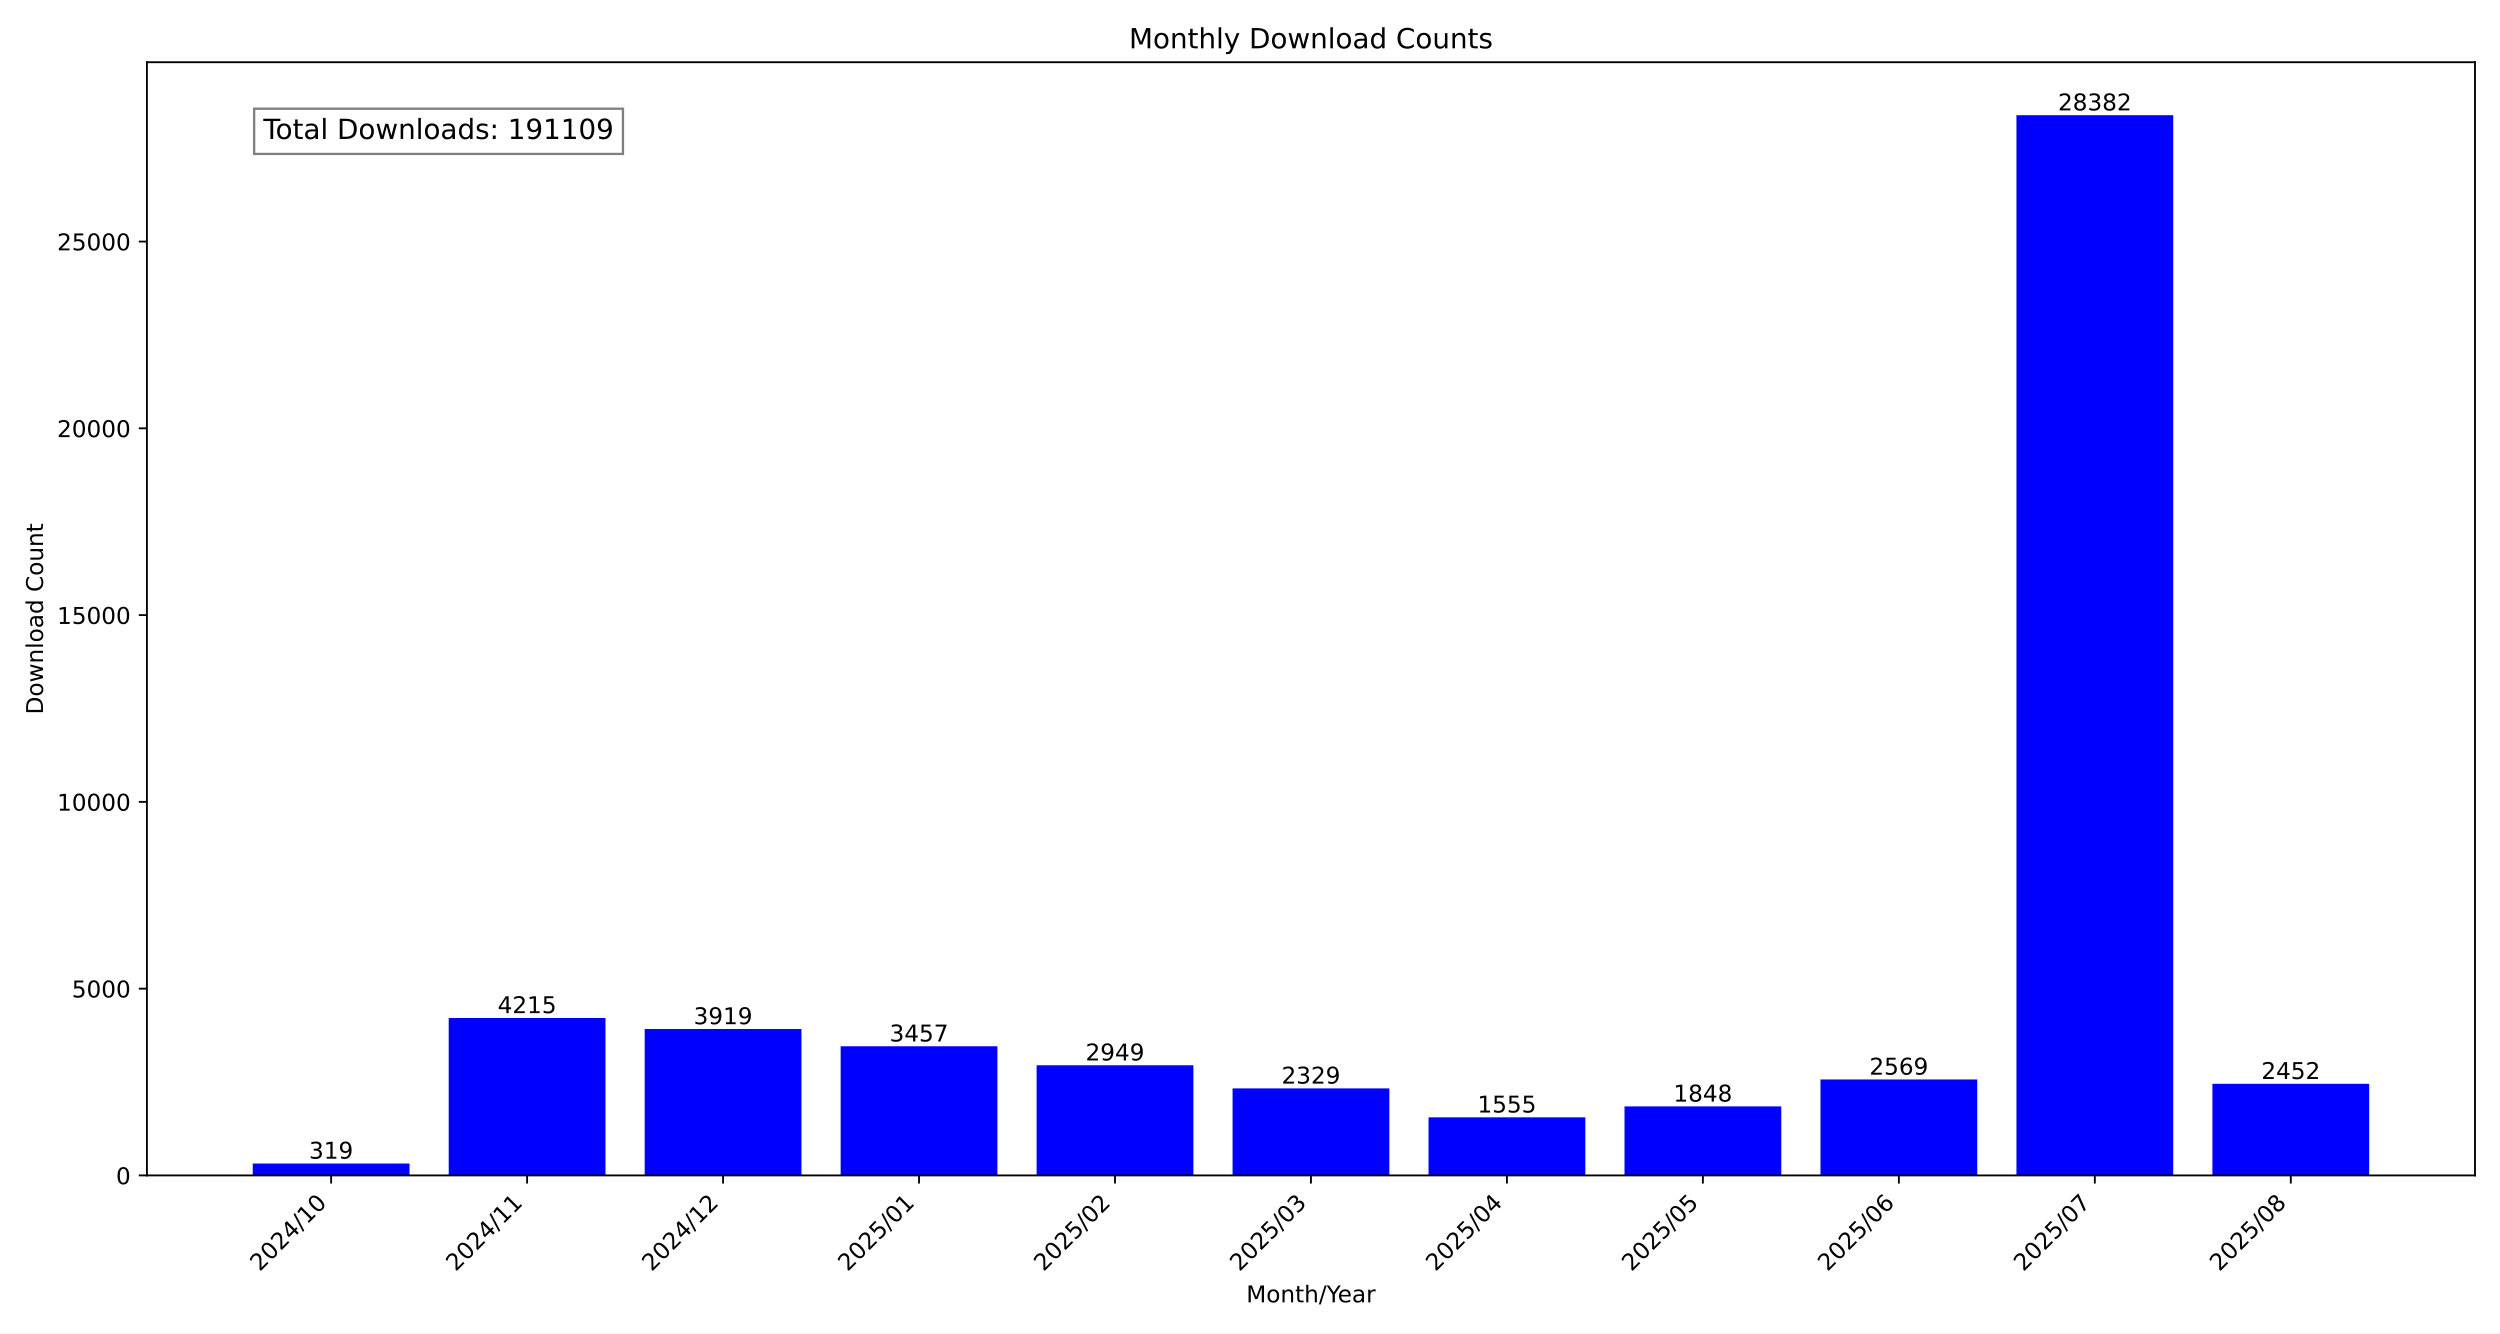
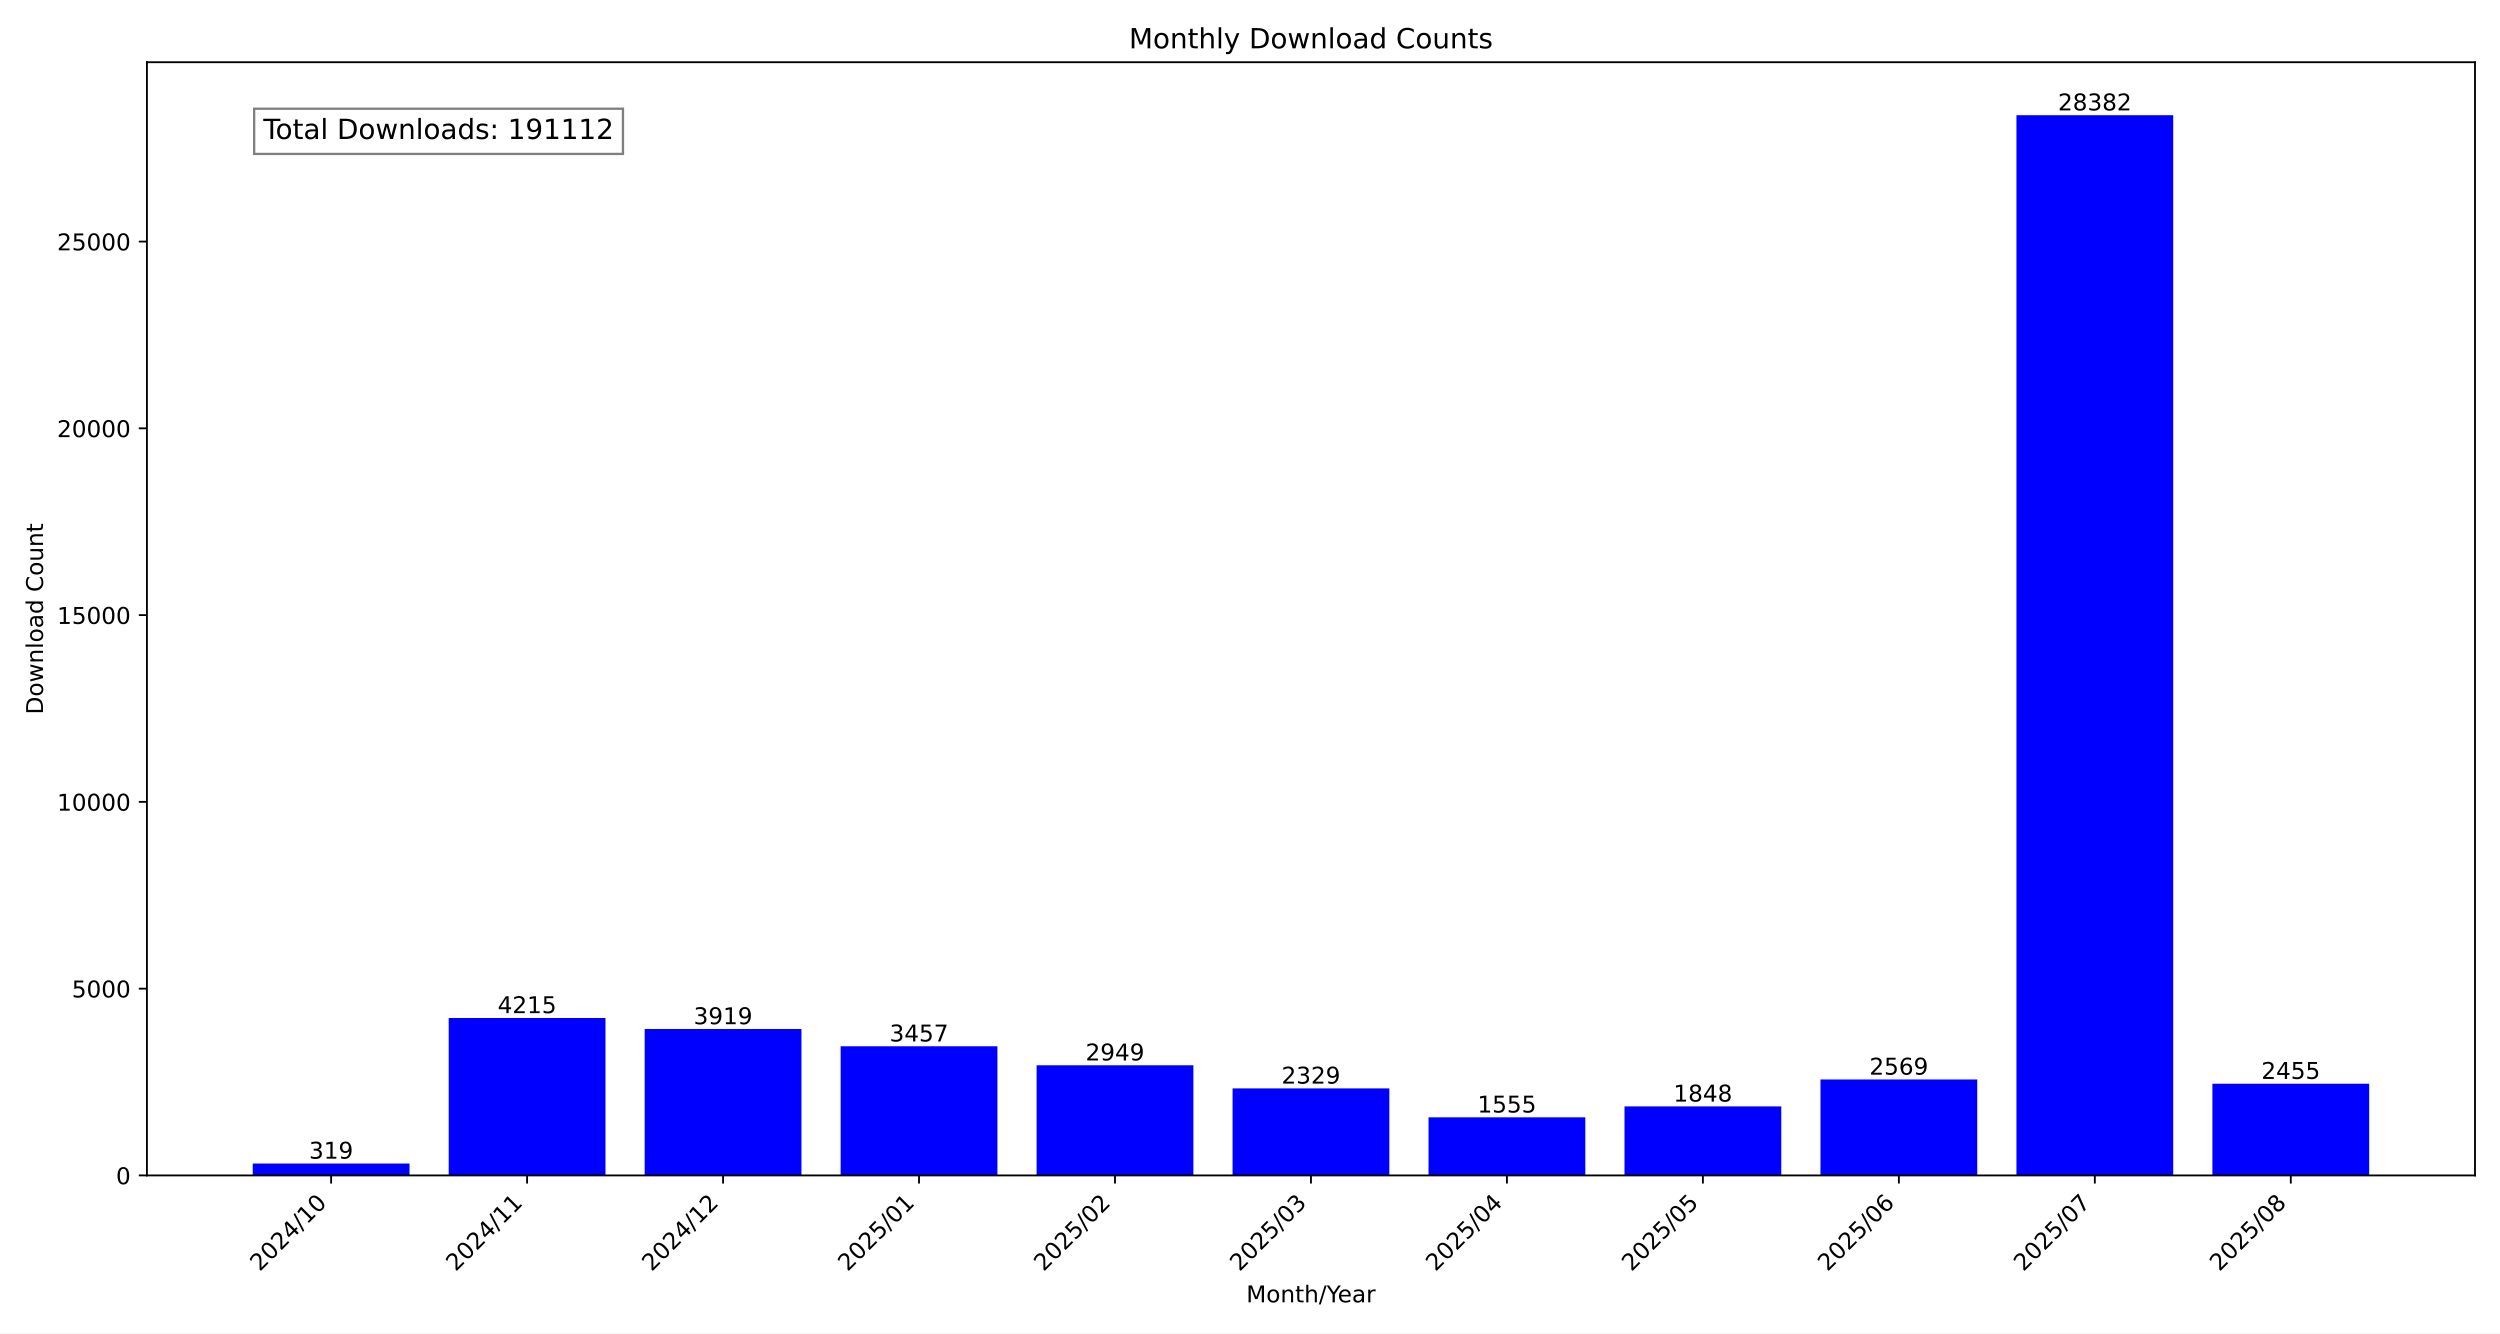
<svg xmlns="http://www.w3.org/2000/svg" xmlns:xlink="http://www.w3.org/1999/xlink" width="1080pt" height="576pt" viewBox="0 0 1080 576" version="1.1">
  <defs>
    <style type="text/css">*{stroke-linejoin: round; stroke-linecap: butt}</style>
  </defs>
  <g id="figure_1">
    <g id="patch_1">
      <path d="M 0 576  L 1080 576  L 1080 0  L 0 0  z " style="fill: #ffffff" />
    </g>
    <g id="axes_1">
      <g id="patch_2">
        <path d="M 63.47 507.782  L 1069.2 507.782  L 1069.2 26.88  L 63.47 26.88  z " style="fill: #ffffff" />
      </g>
      <g id="patch_3">
-         <path d="M 109.185 507.782  L 176.911 507.782  L 176.911 502.634  L 109.185 502.634  z " clip-path="url(#p525cde0750)" style="fill: #0000ff" />
+         <path d="M 109.185 507.782  L 176.911 507.782  L 176.911 502.634  L 109.185 502.634  z " clip-path="url(#pf1f139f762)" style="fill: #0000ff" />
      </g>
      <g id="patch_4">
-         <path d="M 193.842 507.782  L 261.568 507.782  L 261.568 439.764  L 193.842 439.764  z " clip-path="url(#p525cde0750)" style="fill: #0000ff" />
+         <path d="M 193.842 507.782  L 261.568 507.782  L 261.568 439.764  L 193.842 439.764  z " clip-path="url(#pf1f139f762)" style="fill: #0000ff" />
      </g>
      <g id="patch_5">
-         <path d="M 278.5 507.782  L 346.226 507.782  L 346.226 444.541  L 278.5 444.541  z " clip-path="url(#p525cde0750)" style="fill: #0000ff" />
+         <path d="M 278.5 507.782  L 346.226 507.782  L 346.226 444.541  L 278.5 444.541  z " clip-path="url(#pf1f139f762)" style="fill: #0000ff" />
      </g>
      <g id="patch_6">
-         <path d="M 363.157 507.782  L 430.883 507.782  L 430.883 451.996  L 363.157 451.996  z " clip-path="url(#p525cde0750)" style="fill: #0000ff" />
+         <path d="M 363.157 507.782  L 430.883 507.782  L 430.883 451.996  L 363.157 451.996  z " clip-path="url(#pf1f139f762)" style="fill: #0000ff" />
      </g>
      <g id="patch_7">
-         <path d="M 447.815 507.782  L 515.541 507.782  L 515.541 460.194  L 447.815 460.194  z " clip-path="url(#p525cde0750)" style="fill: #0000ff" />
+         <path d="M 447.815 507.782  L 515.541 507.782  L 515.541 460.194  L 447.815 460.194  z " clip-path="url(#pf1f139f762)" style="fill: #0000ff" />
      </g>
      <g id="patch_8">
-         <path d="M 532.472 507.782  L 600.198 507.782  L 600.198 470.199  L 532.472 470.199  z " clip-path="url(#p525cde0750)" style="fill: #0000ff" />
+         <path d="M 532.472 507.782  L 600.198 507.782  L 600.198 470.199  L 532.472 470.199  z " clip-path="url(#pf1f139f762)" style="fill: #0000ff" />
      </g>
      <g id="patch_9">
-         <path d="M 617.129 507.782  L 684.855 507.782  L 684.855 482.689  L 617.129 482.689  z " clip-path="url(#p525cde0750)" style="fill: #0000ff" />
+         <path d="M 617.129 507.782  L 684.855 507.782  L 684.855 482.689  L 617.129 482.689  z " clip-path="url(#pf1f139f762)" style="fill: #0000ff" />
      </g>
      <g id="patch_10">
-         <path d="M 701.787 507.782  L 769.513 507.782  L 769.513 477.961  L 701.787 477.961  z " clip-path="url(#p525cde0750)" style="fill: #0000ff" />
+         <path d="M 701.787 507.782  L 769.513 507.782  L 769.513 477.961  L 701.787 477.961  z " clip-path="url(#pf1f139f762)" style="fill: #0000ff" />
      </g>
      <g id="patch_11">
-         <path d="M 786.444 507.782  L 854.17 507.782  L 854.17 466.326  L 786.444 466.326  z " clip-path="url(#p525cde0750)" style="fill: #0000ff" />
+         <path d="M 786.444 507.782  L 854.17 507.782  L 854.17 466.326  L 786.444 466.326  z " clip-path="url(#pf1f139f762)" style="fill: #0000ff" />
      </g>
      <g id="patch_12">
-         <path d="M 871.102 507.782  L 938.828 507.782  L 938.828 49.78  L 871.102 49.78  z " clip-path="url(#p525cde0750)" style="fill: #0000ff" />
+         <path d="M 871.102 507.782  L 938.828 507.782  L 938.828 49.78  L 871.102 49.78  z " clip-path="url(#pf1f139f762)" style="fill: #0000ff" />
      </g>
      <g id="patch_13">
-         <path d="M 955.759 507.782  L 1023.485 507.782  L 1023.485 468.214  L 955.759 468.214  z " clip-path="url(#p525cde0750)" style="fill: #0000ff" />
+         <path d="M 955.759 507.782  L 1023.485 507.782  L 1023.485 468.165  L 955.759 468.165  z " clip-path="url(#pf1f139f762)" style="fill: #0000ff" />
      </g>
      <g id="matplotlib.axis_1">
        <g id="xtick_1">
          <g id="line2d_1">
            <defs>
-               <path id="m1d651cb1e0" d="M 0 0  L 0 3.5  " style="stroke: #000000; stroke-width: 0.8" />
+               <path id="meca1861b38" d="M 0 0  L 0 3.5  " style="stroke: #000000; stroke-width: 0.8" />
            </defs>
            <g>
-               <use xlink:href="#m1d651cb1e0" x="143.048" y="507.782" style="stroke: #000000; stroke-width: 0.8" />
+               <use xlink:href="#meca1861b38" x="143.048" y="507.782" style="stroke: #000000; stroke-width: 0.8" />
            </g>
          </g>
          <g id="text_1">
            <g transform="translate(112.2015 549.5306) rotate(-45) scale(0.1 -0.1)">
              <defs>
                <path id="DejaVuSans-32" d="M 1228 531  L 3431 531  L 3431 0  L 469 0  L 469 531  Q 828 903 1448 1529  Q 2069 2156 2228 2338  Q 2531 2678 2651 2914  Q 2772 3150 2772 3378  Q 2772 3750 2511 3984  Q 2250 4219 1831 4219  Q 1534 4219 1204 4116  Q 875 4013 500 3803  L 500 4441  Q 881 4594 1212 4672  Q 1544 4750 1819 4750  Q 2544 4750 2975 4387  Q 3406 4025 3406 3419  Q 3406 3131 3298 2873  Q 3191 2616 2906 2266  Q 2828 2175 2409 1742  Q 1991 1309 1228 531  z " transform="scale(0.015625)" />
                <path id="DejaVuSans-30" d="M 2034 4250  Q 1547 4250 1301 3770  Q 1056 3291 1056 2328  Q 1056 1369 1301 889  Q 1547 409 2034 409  Q 2525 409 2770 889  Q 3016 1369 3016 2328  Q 3016 3291 2770 3770  Q 2525 4250 2034 4250  z M 2034 4750  Q 2819 4750 3233 4129  Q 3647 3509 3647 2328  Q 3647 1150 3233 529  Q 2819 -91 2034 -91  Q 1250 -91 836 529  Q 422 1150 422 2328  Q 422 3509 836 4129  Q 1250 4750 2034 4750  z " transform="scale(0.015625)" />
                <path id="DejaVuSans-34" d="M 2419 4116  L 825 1625  L 2419 1625  L 2419 4116  z M 2253 4666  L 3047 4666  L 3047 1625  L 3713 1625  L 3713 1100  L 3047 1100  L 3047 0  L 2419 0  L 2419 1100  L 313 1100  L 313 1709  L 2253 4666  z " transform="scale(0.015625)" />
                <path id="DejaVuSans-2f" d="M 1625 4666  L 2156 4666  L 531 -594  L 0 -594  L 1625 4666  z " transform="scale(0.015625)" />
                <path id="DejaVuSans-31" d="M 794 531  L 1825 531  L 1825 4091  L 703 3866  L 703 4441  L 1819 4666  L 2450 4666  L 2450 531  L 3481 531  L 3481 0  L 794 0  L 794 531  z " transform="scale(0.015625)" />
              </defs>
              <use xlink:href="#DejaVuSans-32" />
              <use xlink:href="#DejaVuSans-30" x="63.623" />
              <use xlink:href="#DejaVuSans-32" x="127.246" />
              <use xlink:href="#DejaVuSans-34" x="190.869" />
              <use xlink:href="#DejaVuSans-2f" x="254.492" />
              <use xlink:href="#DejaVuSans-31" x="288.184" />
              <use xlink:href="#DejaVuSans-30" x="351.807" />
            </g>
          </g>
        </g>
        <g id="xtick_2">
          <g id="line2d_2">
            <g>
-               <use xlink:href="#m1d651cb1e0" x="227.705" y="507.782" style="stroke: #000000; stroke-width: 0.8" />
+               <use xlink:href="#meca1861b38" x="227.705" y="507.782" style="stroke: #000000; stroke-width: 0.8" />
            </g>
          </g>
          <g id="text_2">
            <g transform="translate(196.8589 549.5306) rotate(-45) scale(0.1 -0.1)">
              <use xlink:href="#DejaVuSans-32" />
              <use xlink:href="#DejaVuSans-30" x="63.623" />
              <use xlink:href="#DejaVuSans-32" x="127.246" />
              <use xlink:href="#DejaVuSans-34" x="190.869" />
              <use xlink:href="#DejaVuSans-2f" x="254.492" />
              <use xlink:href="#DejaVuSans-31" x="288.184" />
              <use xlink:href="#DejaVuSans-31" x="351.807" />
            </g>
          </g>
        </g>
        <g id="xtick_3">
          <g id="line2d_3">
            <g>
-               <use xlink:href="#m1d651cb1e0" x="312.363" y="507.782" style="stroke: #000000; stroke-width: 0.8" />
+               <use xlink:href="#meca1861b38" x="312.363" y="507.782" style="stroke: #000000; stroke-width: 0.8" />
            </g>
          </g>
          <g id="text_3">
            <g transform="translate(281.5163 549.5306) rotate(-45) scale(0.1 -0.1)">
              <use xlink:href="#DejaVuSans-32" />
              <use xlink:href="#DejaVuSans-30" x="63.623" />
              <use xlink:href="#DejaVuSans-32" x="127.246" />
              <use xlink:href="#DejaVuSans-34" x="190.869" />
              <use xlink:href="#DejaVuSans-2f" x="254.492" />
              <use xlink:href="#DejaVuSans-31" x="288.184" />
              <use xlink:href="#DejaVuSans-32" x="351.807" />
            </g>
          </g>
        </g>
        <g id="xtick_4">
          <g id="line2d_4">
            <g>
-               <use xlink:href="#m1d651cb1e0" x="397.02" y="507.782" style="stroke: #000000; stroke-width: 0.8" />
+               <use xlink:href="#meca1861b38" x="397.02" y="507.782" style="stroke: #000000; stroke-width: 0.8" />
            </g>
          </g>
          <g id="text_4">
            <g transform="translate(366.1738 549.5306) rotate(-45) scale(0.1 -0.1)">
              <defs>
                <path id="DejaVuSans-35" d="M 691 4666  L 3169 4666  L 3169 4134  L 1269 4134  L 1269 2991  Q 1406 3038 1543 3061  Q 1681 3084 1819 3084  Q 2600 3084 3056 2656  Q 3513 2228 3513 1497  Q 3513 744 3044 326  Q 2575 -91 1722 -91  Q 1428 -91 1123 -41  Q 819 9 494 109  L 494 744  Q 775 591 1075 516  Q 1375 441 1709 441  Q 2250 441 2565 725  Q 2881 1009 2881 1497  Q 2881 1984 2565 2268  Q 2250 2553 1709 2553  Q 1456 2553 1204 2497  Q 953 2441 691 2322  L 691 4666  z " transform="scale(0.015625)" />
              </defs>
              <use xlink:href="#DejaVuSans-32" />
              <use xlink:href="#DejaVuSans-30" x="63.623" />
              <use xlink:href="#DejaVuSans-32" x="127.246" />
              <use xlink:href="#DejaVuSans-35" x="190.869" />
              <use xlink:href="#DejaVuSans-2f" x="254.492" />
              <use xlink:href="#DejaVuSans-30" x="288.184" />
              <use xlink:href="#DejaVuSans-31" x="351.807" />
            </g>
          </g>
        </g>
        <g id="xtick_5">
          <g id="line2d_5">
            <g>
-               <use xlink:href="#m1d651cb1e0" x="481.678" y="507.782" style="stroke: #000000; stroke-width: 0.8" />
+               <use xlink:href="#meca1861b38" x="481.678" y="507.782" style="stroke: #000000; stroke-width: 0.8" />
            </g>
          </g>
          <g id="text_5">
            <g transform="translate(450.8312 549.5306) rotate(-45) scale(0.1 -0.1)">
              <use xlink:href="#DejaVuSans-32" />
              <use xlink:href="#DejaVuSans-30" x="63.623" />
              <use xlink:href="#DejaVuSans-32" x="127.246" />
              <use xlink:href="#DejaVuSans-35" x="190.869" />
              <use xlink:href="#DejaVuSans-2f" x="254.492" />
              <use xlink:href="#DejaVuSans-30" x="288.184" />
              <use xlink:href="#DejaVuSans-32" x="351.807" />
            </g>
          </g>
        </g>
        <g id="xtick_6">
          <g id="line2d_6">
            <g>
-               <use xlink:href="#m1d651cb1e0" x="566.335" y="507.782" style="stroke: #000000; stroke-width: 0.8" />
+               <use xlink:href="#meca1861b38" x="566.335" y="507.782" style="stroke: #000000; stroke-width: 0.8" />
            </g>
          </g>
          <g id="text_6">
            <g transform="translate(535.4886 549.5306) rotate(-45) scale(0.1 -0.1)">
              <defs>
                <path id="DejaVuSans-33" d="M 2597 2516  Q 3050 2419 3304 2112  Q 3559 1806 3559 1356  Q 3559 666 3084 287  Q 2609 -91 1734 -91  Q 1441 -91 1130 -33  Q 819 25 488 141  L 488 750  Q 750 597 1062 519  Q 1375 441 1716 441  Q 2309 441 2620 675  Q 2931 909 2931 1356  Q 2931 1769 2642 2001  Q 2353 2234 1838 2234  L 1294 2234  L 1294 2753  L 1863 2753  Q 2328 2753 2575 2939  Q 2822 3125 2822 3475  Q 2822 3834 2567 4026  Q 2313 4219 1838 4219  Q 1578 4219 1281 4162  Q 984 4106 628 3988  L 628 4550  Q 988 4650 1302 4700  Q 1616 4750 1894 4750  Q 2613 4750 3031 4423  Q 3450 4097 3450 3541  Q 3450 3153 3228 2886  Q 3006 2619 2597 2516  z " transform="scale(0.015625)" />
              </defs>
              <use xlink:href="#DejaVuSans-32" />
              <use xlink:href="#DejaVuSans-30" x="63.623" />
              <use xlink:href="#DejaVuSans-32" x="127.246" />
              <use xlink:href="#DejaVuSans-35" x="190.869" />
              <use xlink:href="#DejaVuSans-2f" x="254.492" />
              <use xlink:href="#DejaVuSans-30" x="288.184" />
              <use xlink:href="#DejaVuSans-33" x="351.807" />
            </g>
          </g>
        </g>
        <g id="xtick_7">
          <g id="line2d_7">
            <g>
-               <use xlink:href="#m1d651cb1e0" x="650.992" y="507.782" style="stroke: #000000; stroke-width: 0.8" />
+               <use xlink:href="#meca1861b38" x="650.992" y="507.782" style="stroke: #000000; stroke-width: 0.8" />
            </g>
          </g>
          <g id="text_7">
            <g transform="translate(620.146 549.5306) rotate(-45) scale(0.1 -0.1)">
              <use xlink:href="#DejaVuSans-32" />
              <use xlink:href="#DejaVuSans-30" x="63.623" />
              <use xlink:href="#DejaVuSans-32" x="127.246" />
              <use xlink:href="#DejaVuSans-35" x="190.869" />
              <use xlink:href="#DejaVuSans-2f" x="254.492" />
              <use xlink:href="#DejaVuSans-30" x="288.184" />
              <use xlink:href="#DejaVuSans-34" x="351.807" />
            </g>
          </g>
        </g>
        <g id="xtick_8">
          <g id="line2d_8">
            <g>
-               <use xlink:href="#m1d651cb1e0" x="735.65" y="507.782" style="stroke: #000000; stroke-width: 0.8" />
+               <use xlink:href="#meca1861b38" x="735.65" y="507.782" style="stroke: #000000; stroke-width: 0.8" />
            </g>
          </g>
          <g id="text_8">
            <g transform="translate(704.8034 549.5306) rotate(-45) scale(0.1 -0.1)">
              <use xlink:href="#DejaVuSans-32" />
              <use xlink:href="#DejaVuSans-30" x="63.623" />
              <use xlink:href="#DejaVuSans-32" x="127.246" />
              <use xlink:href="#DejaVuSans-35" x="190.869" />
              <use xlink:href="#DejaVuSans-2f" x="254.492" />
              <use xlink:href="#DejaVuSans-30" x="288.184" />
              <use xlink:href="#DejaVuSans-35" x="351.807" />
            </g>
          </g>
        </g>
        <g id="xtick_9">
          <g id="line2d_9">
            <g>
-               <use xlink:href="#m1d651cb1e0" x="820.307" y="507.782" style="stroke: #000000; stroke-width: 0.8" />
+               <use xlink:href="#meca1861b38" x="820.307" y="507.782" style="stroke: #000000; stroke-width: 0.8" />
            </g>
          </g>
          <g id="text_9">
            <g transform="translate(789.4608 549.5306) rotate(-45) scale(0.1 -0.1)">
              <defs>
                <path id="DejaVuSans-36" d="M 2113 2584  Q 1688 2584 1439 2293  Q 1191 2003 1191 1497  Q 1191 994 1439 701  Q 1688 409 2113 409  Q 2538 409 2786 701  Q 3034 994 3034 1497  Q 3034 2003 2786 2293  Q 2538 2584 2113 2584  z M 3366 4563  L 3366 3988  Q 3128 4100 2886 4159  Q 2644 4219 2406 4219  Q 1781 4219 1451 3797  Q 1122 3375 1075 2522  Q 1259 2794 1537 2939  Q 1816 3084 2150 3084  Q 2853 3084 3261 2657  Q 3669 2231 3669 1497  Q 3669 778 3244 343  Q 2819 -91 2113 -91  Q 1303 -91 875 529  Q 447 1150 447 2328  Q 447 3434 972 4092  Q 1497 4750 2381 4750  Q 2619 4750 2861 4703  Q 3103 4656 3366 4563  z " transform="scale(0.015625)" />
              </defs>
              <use xlink:href="#DejaVuSans-32" />
              <use xlink:href="#DejaVuSans-30" x="63.623" />
              <use xlink:href="#DejaVuSans-32" x="127.246" />
              <use xlink:href="#DejaVuSans-35" x="190.869" />
              <use xlink:href="#DejaVuSans-2f" x="254.492" />
              <use xlink:href="#DejaVuSans-30" x="288.184" />
              <use xlink:href="#DejaVuSans-36" x="351.807" />
            </g>
          </g>
        </g>
        <g id="xtick_10">
          <g id="line2d_10">
            <g>
-               <use xlink:href="#m1d651cb1e0" x="904.965" y="507.782" style="stroke: #000000; stroke-width: 0.8" />
+               <use xlink:href="#meca1861b38" x="904.965" y="507.782" style="stroke: #000000; stroke-width: 0.8" />
            </g>
          </g>
          <g id="text_10">
            <g transform="translate(874.1182 549.5306) rotate(-45) scale(0.1 -0.1)">
              <defs>
                <path id="DejaVuSans-37" d="M 525 4666  L 3525 4666  L 3525 4397  L 1831 0  L 1172 0  L 2766 4134  L 525 4134  L 525 4666  z " transform="scale(0.015625)" />
              </defs>
              <use xlink:href="#DejaVuSans-32" />
              <use xlink:href="#DejaVuSans-30" x="63.623" />
              <use xlink:href="#DejaVuSans-32" x="127.246" />
              <use xlink:href="#DejaVuSans-35" x="190.869" />
              <use xlink:href="#DejaVuSans-2f" x="254.492" />
              <use xlink:href="#DejaVuSans-30" x="288.184" />
              <use xlink:href="#DejaVuSans-37" x="351.807" />
            </g>
          </g>
        </g>
        <g id="xtick_11">
          <g id="line2d_11">
            <g>
-               <use xlink:href="#m1d651cb1e0" x="989.622" y="507.782" style="stroke: #000000; stroke-width: 0.8" />
+               <use xlink:href="#meca1861b38" x="989.622" y="507.782" style="stroke: #000000; stroke-width: 0.8" />
            </g>
          </g>
          <g id="text_11">
            <g transform="translate(958.7756 549.5306) rotate(-45) scale(0.1 -0.1)">
              <defs>
                <path id="DejaVuSans-38" d="M 2034 2216  Q 1584 2216 1326 1975  Q 1069 1734 1069 1313  Q 1069 891 1326 650  Q 1584 409 2034 409  Q 2484 409 2743 651  Q 3003 894 3003 1313  Q 3003 1734 2745 1975  Q 2488 2216 2034 2216  z M 1403 2484  Q 997 2584 770 2862  Q 544 3141 544 3541  Q 544 4100 942 4425  Q 1341 4750 2034 4750  Q 2731 4750 3128 4425  Q 3525 4100 3525 3541  Q 3525 3141 3298 2862  Q 3072 2584 2669 2484  Q 3125 2378 3379 2068  Q 3634 1759 3634 1313  Q 3634 634 3220 271  Q 2806 -91 2034 -91  Q 1263 -91 848 271  Q 434 634 434 1313  Q 434 1759 690 2068  Q 947 2378 1403 2484  z M 1172 3481  Q 1172 3119 1398 2916  Q 1625 2713 2034 2713  Q 2441 2713 2670 2916  Q 2900 3119 2900 3481  Q 2900 3844 2670 4047  Q 2441 4250 2034 4250  Q 1625 4250 1398 4047  Q 1172 3844 1172 3481  z " transform="scale(0.015625)" />
              </defs>
              <use xlink:href="#DejaVuSans-32" />
              <use xlink:href="#DejaVuSans-30" x="63.623" />
              <use xlink:href="#DejaVuSans-32" x="127.246" />
              <use xlink:href="#DejaVuSans-35" x="190.869" />
              <use xlink:href="#DejaVuSans-2f" x="254.492" />
              <use xlink:href="#DejaVuSans-30" x="288.184" />
              <use xlink:href="#DejaVuSans-38" x="351.807" />
            </g>
          </g>
        </g>
        <g id="text_12">
          <g transform="translate(538.392 562.5996) scale(0.1 -0.1)">
            <defs>
              <path id="DejaVuSans-4d" d="M 628 4666  L 1569 4666  L 2759 1491  L 3956 4666  L 4897 4666  L 4897 0  L 4281 0  L 4281 4097  L 3078 897  L 2444 897  L 1241 4097  L 1241 0  L 628 0  L 628 4666  z " transform="scale(0.015625)" />
              <path id="DejaVuSans-6f" d="M 1959 3097  Q 1497 3097 1228 2736  Q 959 2375 959 1747  Q 959 1119 1226 758  Q 1494 397 1959 397  Q 2419 397 2687 759  Q 2956 1122 2956 1747  Q 2956 2369 2687 2733  Q 2419 3097 1959 3097  z M 1959 3584  Q 2709 3584 3137 3096  Q 3566 2609 3566 1747  Q 3566 888 3137 398  Q 2709 -91 1959 -91  Q 1206 -91 779 398  Q 353 888 353 1747  Q 353 2609 779 3096  Q 1206 3584 1959 3584  z " transform="scale(0.015625)" />
              <path id="DejaVuSans-6e" d="M 3513 2113  L 3513 0  L 2938 0  L 2938 2094  Q 2938 2591 2744 2837  Q 2550 3084 2163 3084  Q 1697 3084 1428 2787  Q 1159 2491 1159 1978  L 1159 0  L 581 0  L 581 3500  L 1159 3500  L 1159 2956  Q 1366 3272 1645 3428  Q 1925 3584 2291 3584  Q 2894 3584 3203 3211  Q 3513 2838 3513 2113  z " transform="scale(0.015625)" />
              <path id="DejaVuSans-74" d="M 1172 4494  L 1172 3500  L 2356 3500  L 2356 3053  L 1172 3053  L 1172 1153  Q 1172 725 1289 603  Q 1406 481 1766 481  L 2356 481  L 2356 0  L 1766 0  Q 1100 0 847 248  Q 594 497 594 1153  L 594 3053  L 172 3053  L 172 3500  L 594 3500  L 594 4494  L 1172 4494  z " transform="scale(0.015625)" />
              <path id="DejaVuSans-68" d="M 3513 2113  L 3513 0  L 2938 0  L 2938 2094  Q 2938 2591 2744 2837  Q 2550 3084 2163 3084  Q 1697 3084 1428 2787  Q 1159 2491 1159 1978  L 1159 0  L 581 0  L 581 4863  L 1159 4863  L 1159 2956  Q 1366 3272 1645 3428  Q 1925 3584 2291 3584  Q 2894 3584 3203 3211  Q 3513 2838 3513 2113  z " transform="scale(0.015625)" />
              <path id="DejaVuSans-59" d="M -13 4666  L 666 4666  L 1959 2747  L 3244 4666  L 3922 4666  L 2272 2222  L 2272 0  L 1638 0  L 1638 2222  L -13 4666  z " transform="scale(0.015625)" />
              <path id="DejaVuSans-65" d="M 3597 1894  L 3597 1613  L 953 1613  Q 991 1019 1311 708  Q 1631 397 2203 397  Q 2534 397 2845 478  Q 3156 559 3463 722  L 3463 178  Q 3153 47 2828 -22  Q 2503 -91 2169 -91  Q 1331 -91 842 396  Q 353 884 353 1716  Q 353 2575 817 3079  Q 1281 3584 2069 3584  Q 2775 3584 3186 3129  Q 3597 2675 3597 1894  z M 3022 2063  Q 3016 2534 2758 2815  Q 2500 3097 2075 3097  Q 1594 3097 1305 2825  Q 1016 2553 972 2059  L 3022 2063  z " transform="scale(0.015625)" />
              <path id="DejaVuSans-61" d="M 2194 1759  Q 1497 1759 1228 1600  Q 959 1441 959 1056  Q 959 750 1161 570  Q 1363 391 1709 391  Q 2188 391 2477 730  Q 2766 1069 2766 1631  L 2766 1759  L 2194 1759  z M 3341 1997  L 3341 0  L 2766 0  L 2766 531  Q 2569 213 2275 61  Q 1981 -91 1556 -91  Q 1019 -91 701 211  Q 384 513 384 1019  Q 384 1609 779 1909  Q 1175 2209 1959 2209  L 2766 2209  L 2766 2266  Q 2766 2663 2505 2880  Q 2244 3097 1772 3097  Q 1472 3097 1187 3025  Q 903 2953 641 2809  L 641 3341  Q 956 3463 1253 3523  Q 1550 3584 1831 3584  Q 2591 3584 2966 3190  Q 3341 2797 3341 1997  z " transform="scale(0.015625)" />
              <path id="DejaVuSans-72" d="M 2631 2963  Q 2534 3019 2420 3045  Q 2306 3072 2169 3072  Q 1681 3072 1420 2755  Q 1159 2438 1159 1844  L 1159 0  L 581 0  L 581 3500  L 1159 3500  L 1159 2956  Q 1341 3275 1631 3429  Q 1922 3584 2338 3584  Q 2397 3584 2469 3576  Q 2541 3569 2628 3553  L 2631 2963  z " transform="scale(0.015625)" />
            </defs>
            <use xlink:href="#DejaVuSans-4d" />
            <use xlink:href="#DejaVuSans-6f" x="86.279" />
            <use xlink:href="#DejaVuSans-6e" x="147.461" />
            <use xlink:href="#DejaVuSans-74" x="210.84" />
            <use xlink:href="#DejaVuSans-68" x="250.049" />
            <use xlink:href="#DejaVuSans-2f" x="313.428" />
            <use xlink:href="#DejaVuSans-59" x="347.119" />
            <use xlink:href="#DejaVuSans-65" x="394.953" />
            <use xlink:href="#DejaVuSans-61" x="456.477" />
            <use xlink:href="#DejaVuSans-72" x="517.756" />
          </g>
        </g>
      </g>
      <g id="matplotlib.axis_2">
        <g id="ytick_1">
          <g id="line2d_12">
            <defs>
-               <path id="mac4f9f2391" d="M 0 0  L -3.5 0  " style="stroke: #000000; stroke-width: 0.8" />
+               <path id="m6a63aa13db" d="M 0 0  L -3.5 0  " style="stroke: #000000; stroke-width: 0.8" />
            </defs>
            <g>
-               <use xlink:href="#mac4f9f2391" x="63.47" y="507.782" style="stroke: #000000; stroke-width: 0.8" />
+               <use xlink:href="#m6a63aa13db" x="63.47" y="507.782" style="stroke: #000000; stroke-width: 0.8" />
            </g>
          </g>
          <g id="text_13">
            <g transform="translate(50.1075 511.581) scale(0.1 -0.1)">
              <use xlink:href="#DejaVuSans-30" />
            </g>
          </g>
        </g>
        <g id="ytick_2">
          <g id="line2d_13">
            <g>
-               <use xlink:href="#mac4f9f2391" x="63.47" y="427.097" style="stroke: #000000; stroke-width: 0.8" />
+               <use xlink:href="#m6a63aa13db" x="63.47" y="427.097" style="stroke: #000000; stroke-width: 0.8" />
            </g>
          </g>
          <g id="text_14">
            <g transform="translate(31.02 430.8958) scale(0.1 -0.1)">
              <use xlink:href="#DejaVuSans-35" />
              <use xlink:href="#DejaVuSans-30" x="63.623" />
              <use xlink:href="#DejaVuSans-30" x="127.246" />
              <use xlink:href="#DejaVuSans-30" x="190.869" />
            </g>
          </g>
        </g>
        <g id="ytick_3">
          <g id="line2d_14">
            <g>
-               <use xlink:href="#mac4f9f2391" x="63.47" y="346.411" style="stroke: #000000; stroke-width: 0.8" />
+               <use xlink:href="#m6a63aa13db" x="63.47" y="346.411" style="stroke: #000000; stroke-width: 0.8" />
            </g>
          </g>
          <g id="text_15">
            <g transform="translate(24.6575 350.2105) scale(0.1 -0.1)">
              <use xlink:href="#DejaVuSans-31" />
              <use xlink:href="#DejaVuSans-30" x="63.623" />
              <use xlink:href="#DejaVuSans-30" x="127.246" />
              <use xlink:href="#DejaVuSans-30" x="190.869" />
              <use xlink:href="#DejaVuSans-30" x="254.492" />
            </g>
          </g>
        </g>
        <g id="ytick_4">
          <g id="line2d_15">
            <g>
-               <use xlink:href="#mac4f9f2391" x="63.47" y="265.726" style="stroke: #000000; stroke-width: 0.8" />
+               <use xlink:href="#m6a63aa13db" x="63.47" y="265.726" style="stroke: #000000; stroke-width: 0.8" />
            </g>
          </g>
          <g id="text_16">
            <g transform="translate(24.6575 269.5253) scale(0.1 -0.1)">
              <use xlink:href="#DejaVuSans-31" />
              <use xlink:href="#DejaVuSans-35" x="63.623" />
              <use xlink:href="#DejaVuSans-30" x="127.246" />
              <use xlink:href="#DejaVuSans-30" x="190.869" />
              <use xlink:href="#DejaVuSans-30" x="254.492" />
            </g>
          </g>
        </g>
        <g id="ytick_5">
          <g id="line2d_16">
            <g>
-               <use xlink:href="#mac4f9f2391" x="63.47" y="185.041" style="stroke: #000000; stroke-width: 0.8" />
+               <use xlink:href="#m6a63aa13db" x="63.47" y="185.041" style="stroke: #000000; stroke-width: 0.8" />
            </g>
          </g>
          <g id="text_17">
            <g transform="translate(24.6575 188.84) scale(0.1 -0.1)">
              <use xlink:href="#DejaVuSans-32" />
              <use xlink:href="#DejaVuSans-30" x="63.623" />
              <use xlink:href="#DejaVuSans-30" x="127.246" />
              <use xlink:href="#DejaVuSans-30" x="190.869" />
              <use xlink:href="#DejaVuSans-30" x="254.492" />
            </g>
          </g>
        </g>
        <g id="ytick_6">
          <g id="line2d_17">
            <g>
-               <use xlink:href="#mac4f9f2391" x="63.47" y="104.356" style="stroke: #000000; stroke-width: 0.8" />
+               <use xlink:href="#m6a63aa13db" x="63.47" y="104.356" style="stroke: #000000; stroke-width: 0.8" />
            </g>
          </g>
          <g id="text_18">
            <g transform="translate(24.6575 108.1548) scale(0.1 -0.1)">
              <use xlink:href="#DejaVuSans-32" />
              <use xlink:href="#DejaVuSans-35" x="63.623" />
              <use xlink:href="#DejaVuSans-30" x="127.246" />
              <use xlink:href="#DejaVuSans-30" x="190.869" />
              <use xlink:href="#DejaVuSans-30" x="254.492" />
            </g>
          </g>
        </g>
        <g id="text_19">
          <g transform="translate(18.57781 308.6223) rotate(-90) scale(0.1 -0.1)">
            <defs>
              <path id="DejaVuSans-44" d="M 1259 4147  L 1259 519  L 2022 519  Q 2988 519 3436 956  Q 3884 1394 3884 2338  Q 3884 3275 3436 3711  Q 2988 4147 2022 4147  L 1259 4147  z M 628 4666  L 1925 4666  Q 3281 4666 3915 4102  Q 4550 3538 4550 2338  Q 4550 1131 3912 565  Q 3275 0 1925 0  L 628 0  L 628 4666  z " transform="scale(0.015625)" />
              <path id="DejaVuSans-77" d="M 269 3500  L 844 3500  L 1563 769  L 2278 3500  L 2956 3500  L 3675 769  L 4391 3500  L 4966 3500  L 4050 0  L 3372 0  L 2619 2869  L 1863 0  L 1184 0  L 269 3500  z " transform="scale(0.015625)" />
              <path id="DejaVuSans-6c" d="M 603 4863  L 1178 4863  L 1178 0  L 603 0  L 603 4863  z " transform="scale(0.015625)" />
              <path id="DejaVuSans-64" d="M 2906 2969  L 2906 4863  L 3481 4863  L 3481 0  L 2906 0  L 2906 525  Q 2725 213 2448 61  Q 2172 -91 1784 -91  Q 1150 -91 751 415  Q 353 922 353 1747  Q 353 2572 751 3078  Q 1150 3584 1784 3584  Q 2172 3584 2448 3432  Q 2725 3281 2906 2969  z M 947 1747  Q 947 1113 1208 752  Q 1469 391 1925 391  Q 2381 391 2643 752  Q 2906 1113 2906 1747  Q 2906 2381 2643 2742  Q 2381 3103 1925 3103  Q 1469 3103 1208 2742  Q 947 2381 947 1747  z " transform="scale(0.015625)" />
              <path id="DejaVuSans-20" transform="scale(0.015625)" />
              <path id="DejaVuSans-43" d="M 4122 4306  L 4122 3641  Q 3803 3938 3442 4084  Q 3081 4231 2675 4231  Q 1875 4231 1450 3742  Q 1025 3253 1025 2328  Q 1025 1406 1450 917  Q 1875 428 2675 428  Q 3081 428 3442 575  Q 3803 722 4122 1019  L 4122 359  Q 3791 134 3420 21  Q 3050 -91 2638 -91  Q 1578 -91 968 557  Q 359 1206 359 2328  Q 359 3453 968 4101  Q 1578 4750 2638 4750  Q 3056 4750 3426 4639  Q 3797 4528 4122 4306  z " transform="scale(0.015625)" />
              <path id="DejaVuSans-75" d="M 544 1381  L 544 3500  L 1119 3500  L 1119 1403  Q 1119 906 1312 657  Q 1506 409 1894 409  Q 2359 409 2629 706  Q 2900 1003 2900 1516  L 2900 3500  L 3475 3500  L 3475 0  L 2900 0  L 2900 538  Q 2691 219 2414 64  Q 2138 -91 1772 -91  Q 1169 -91 856 284  Q 544 659 544 1381  z M 1991 3584  L 1991 3584  z " transform="scale(0.015625)" />
            </defs>
            <use xlink:href="#DejaVuSans-44" />
            <use xlink:href="#DejaVuSans-6f" x="77.002" />
            <use xlink:href="#DejaVuSans-77" x="138.184" />
            <use xlink:href="#DejaVuSans-6e" x="219.971" />
            <use xlink:href="#DejaVuSans-6c" x="283.35" />
            <use xlink:href="#DejaVuSans-6f" x="311.133" />
            <use xlink:href="#DejaVuSans-61" x="372.314" />
            <use xlink:href="#DejaVuSans-64" x="433.594" />
            <use xlink:href="#DejaVuSans-20" x="497.07" />
            <use xlink:href="#DejaVuSans-43" x="528.857" />
            <use xlink:href="#DejaVuSans-6f" x="598.682" />
            <use xlink:href="#DejaVuSans-75" x="659.863" />
            <use xlink:href="#DejaVuSans-6e" x="723.242" />
            <use xlink:href="#DejaVuSans-74" x="786.621" />
          </g>
        </g>
      </g>
      <g id="patch_14">
        <path d="M 63.47 507.782  L 63.47 26.88  " style="fill: none; stroke: #000000; stroke-width: 0.8; stroke-linejoin: miter; stroke-linecap: square" />
      </g>
      <g id="patch_15">
        <path d="M 1069.2 507.782  L 1069.2 26.88  " style="fill: none; stroke: #000000; stroke-width: 0.8; stroke-linejoin: miter; stroke-linecap: square" />
      </g>
      <g id="patch_16">
        <path d="M 63.47 507.782  L 1069.2 507.782  " style="fill: none; stroke: #000000; stroke-width: 0.8; stroke-linejoin: miter; stroke-linecap: square" />
      </g>
      <g id="patch_17">
        <path d="M 63.47 26.88  L 1069.2 26.88  " style="fill: none; stroke: #000000; stroke-width: 0.8; stroke-linejoin: miter; stroke-linecap: square" />
      </g>
      <g id="text_20">
        <g transform="translate(133.5042 500.5544) scale(0.1 -0.1)">
          <defs>
            <path id="DejaVuSans-39" d="M 703 97  L 703 672  Q 941 559 1184 500  Q 1428 441 1663 441  Q 2288 441 2617 861  Q 2947 1281 2994 2138  Q 2813 1869 2534 1725  Q 2256 1581 1919 1581  Q 1219 1581 811 2004  Q 403 2428 403 3163  Q 403 3881 828 4315  Q 1253 4750 1959 4750  Q 2769 4750 3195 4129  Q 3622 3509 3622 2328  Q 3622 1225 3098 567  Q 2575 -91 1691 -91  Q 1453 -91 1209 -44  Q 966 3 703 97  z M 1959 2075  Q 2384 2075 2632 2365  Q 2881 2656 2881 3163  Q 2881 3666 2632 3958  Q 2384 4250 1959 4250  Q 1534 4250 1286 3958  Q 1038 3666 1038 3163  Q 1038 2656 1286 2365  Q 1534 2075 1959 2075  z " transform="scale(0.015625)" />
          </defs>
          <use xlink:href="#DejaVuSans-33" />
          <use xlink:href="#DejaVuSans-31" x="63.623" />
          <use xlink:href="#DejaVuSans-39" x="127.246" />
        </g>
      </g>
      <g id="text_21">
        <g transform="translate(214.9804 437.6844) scale(0.1 -0.1)">
          <use xlink:href="#DejaVuSans-34" />
          <use xlink:href="#DejaVuSans-32" x="63.623" />
          <use xlink:href="#DejaVuSans-31" x="127.246" />
          <use xlink:href="#DejaVuSans-35" x="190.869" />
        </g>
      </g>
      <g id="text_22">
        <g transform="translate(299.6378 442.461) scale(0.1 -0.1)">
          <use xlink:href="#DejaVuSans-33" />
          <use xlink:href="#DejaVuSans-39" x="63.623" />
          <use xlink:href="#DejaVuSans-31" x="127.246" />
          <use xlink:href="#DejaVuSans-39" x="190.869" />
        </g>
      </g>
      <g id="text_23">
        <g transform="translate(384.2952 449.9163) scale(0.1 -0.1)">
          <use xlink:href="#DejaVuSans-33" />
          <use xlink:href="#DejaVuSans-34" x="63.623" />
          <use xlink:href="#DejaVuSans-35" x="127.246" />
          <use xlink:href="#DejaVuSans-37" x="190.869" />
        </g>
      </g>
      <g id="text_24">
        <g transform="translate(468.9526 458.1139) scale(0.1 -0.1)">
          <use xlink:href="#DejaVuSans-32" />
          <use xlink:href="#DejaVuSans-39" x="63.623" />
          <use xlink:href="#DejaVuSans-34" x="127.246" />
          <use xlink:href="#DejaVuSans-39" x="190.869" />
        </g>
      </g>
      <g id="text_25">
        <g transform="translate(553.61 468.1189) scale(0.1 -0.1)">
          <use xlink:href="#DejaVuSans-32" />
          <use xlink:href="#DejaVuSans-33" x="63.623" />
          <use xlink:href="#DejaVuSans-32" x="127.246" />
          <use xlink:href="#DejaVuSans-39" x="190.869" />
        </g>
      </g>
      <g id="text_26">
        <g transform="translate(638.2674 480.609) scale(0.1 -0.1)">
          <use xlink:href="#DejaVuSans-31" />
          <use xlink:href="#DejaVuSans-35" x="63.623" />
          <use xlink:href="#DejaVuSans-35" x="127.246" />
          <use xlink:href="#DejaVuSans-35" x="190.869" />
        </g>
      </g>
      <g id="text_27">
        <g transform="translate(722.9248 475.8808) scale(0.1 -0.1)">
          <use xlink:href="#DejaVuSans-31" />
          <use xlink:href="#DejaVuSans-38" x="63.623" />
          <use xlink:href="#DejaVuSans-34" x="127.246" />
          <use xlink:href="#DejaVuSans-38" x="190.869" />
        </g>
      </g>
      <g id="text_28">
        <g transform="translate(807.5822 464.246) scale(0.1 -0.1)">
          <use xlink:href="#DejaVuSans-32" />
          <use xlink:href="#DejaVuSans-35" x="63.623" />
          <use xlink:href="#DejaVuSans-36" x="127.246" />
          <use xlink:href="#DejaVuSans-39" x="190.869" />
        </g>
      </g>
      <g id="text_29">
        <g transform="translate(889.0584 47.7004) scale(0.1 -0.1)">
          <use xlink:href="#DejaVuSans-32" />
          <use xlink:href="#DejaVuSans-38" x="63.623" />
          <use xlink:href="#DejaVuSans-33" x="127.246" />
          <use xlink:href="#DejaVuSans-38" x="190.869" />
          <use xlink:href="#DejaVuSans-32" x="254.492" />
        </g>
      </g>
      <g id="text_30">
-         <g transform="translate(976.897 466.1341) scale(0.1 -0.1)">
+         <g transform="translate(976.897 466.0856) scale(0.1 -0.1)">
          <use xlink:href="#DejaVuSans-32" />
          <use xlink:href="#DejaVuSans-34" x="63.623" />
          <use xlink:href="#DejaVuSans-35" x="127.246" />
-           <use xlink:href="#DejaVuSans-32" x="190.869" />
+           <use xlink:href="#DejaVuSans-35" x="190.869" />
        </g>
      </g>
      <g id="text_31">
        <g id="patch_18">
          <path d="M 109.796 66.499  L 269.121 66.499  L 269.121 46.965  L 109.796 46.965  z " style="fill: #ffffff; opacity: 0.5; stroke: #000000; stroke-linejoin: miter" />
        </g>
        <g transform="translate(113.7565 60.04321) scale(0.12 -0.12)">
          <defs>
            <path id="DejaVuSans-54" d="M -19 4666  L 3928 4666  L 3928 4134  L 2272 4134  L 2272 0  L 1638 0  L 1638 4134  L -19 4134  L -19 4666  z " transform="scale(0.015625)" />
            <path id="DejaVuSans-73" d="M 2834 3397  L 2834 2853  Q 2591 2978 2328 3040  Q 2066 3103 1784 3103  Q 1356 3103 1142 2972  Q 928 2841 928 2578  Q 928 2378 1081 2264  Q 1234 2150 1697 2047  L 1894 2003  Q 2506 1872 2764 1633  Q 3022 1394 3022 966  Q 3022 478 2636 193  Q 2250 -91 1575 -91  Q 1294 -91 989 -36  Q 684 19 347 128  L 347 722  Q 666 556 975 473  Q 1284 391 1588 391  Q 1994 391 2212 530  Q 2431 669 2431 922  Q 2431 1156 2273 1281  Q 2116 1406 1581 1522  L 1381 1569  Q 847 1681 609 1914  Q 372 2147 372 2553  Q 372 3047 722 3315  Q 1072 3584 1716 3584  Q 2034 3584 2315 3537  Q 2597 3491 2834 3397  z " transform="scale(0.015625)" />
            <path id="DejaVuSans-3a" d="M 750 794  L 1409 794  L 1409 0  L 750 0  L 750 794  z M 750 3309  L 1409 3309  L 1409 2516  L 750 2516  L 750 3309  z " transform="scale(0.015625)" />
          </defs>
          <use xlink:href="#DejaVuSans-54" />
          <use xlink:href="#DejaVuSans-6f" x="44.084" />
          <use xlink:href="#DejaVuSans-74" x="105.266" />
          <use xlink:href="#DejaVuSans-61" x="144.475" />
          <use xlink:href="#DejaVuSans-6c" x="205.754" />
          <use xlink:href="#DejaVuSans-20" x="233.537" />
          <use xlink:href="#DejaVuSans-44" x="265.324" />
          <use xlink:href="#DejaVuSans-6f" x="342.326" />
          <use xlink:href="#DejaVuSans-77" x="403.508" />
          <use xlink:href="#DejaVuSans-6e" x="485.295" />
          <use xlink:href="#DejaVuSans-6c" x="548.674" />
          <use xlink:href="#DejaVuSans-6f" x="576.457" />
          <use xlink:href="#DejaVuSans-61" x="637.639" />
          <use xlink:href="#DejaVuSans-64" x="698.918" />
          <use xlink:href="#DejaVuSans-73" x="762.395" />
          <use xlink:href="#DejaVuSans-3a" x="814.494" />
          <use xlink:href="#DejaVuSans-20" x="848.186" />
          <use xlink:href="#DejaVuSans-31" x="879.973" />
          <use xlink:href="#DejaVuSans-39" x="943.596" />
          <use xlink:href="#DejaVuSans-31" x="1007.219" />
          <use xlink:href="#DejaVuSans-31" x="1070.842" />
-           <use xlink:href="#DejaVuSans-30" x="1134.465" />
-           <use xlink:href="#DejaVuSans-39" x="1198.088" />
+           <use xlink:href="#DejaVuSans-31" x="1134.465" />
+           <use xlink:href="#DejaVuSans-32" x="1198.088" />
        </g>
      </g>
      <g id="text_32">
        <g transform="translate(487.7294 20.88) scale(0.12 -0.12)">
          <defs>
            <path id="DejaVuSans-79" d="M 2059 -325  Q 1816 -950 1584 -1140  Q 1353 -1331 966 -1331  L 506 -1331  L 506 -850  L 844 -850  Q 1081 -850 1212 -737  Q 1344 -625 1503 -206  L 1606 56  L 191 3500  L 800 3500  L 1894 763  L 2988 3500  L 3597 3500  L 2059 -325  z " transform="scale(0.015625)" />
          </defs>
          <use xlink:href="#DejaVuSans-4d" />
          <use xlink:href="#DejaVuSans-6f" x="86.279" />
          <use xlink:href="#DejaVuSans-6e" x="147.461" />
          <use xlink:href="#DejaVuSans-74" x="210.84" />
          <use xlink:href="#DejaVuSans-68" x="250.049" />
          <use xlink:href="#DejaVuSans-6c" x="313.428" />
          <use xlink:href="#DejaVuSans-79" x="341.211" />
          <use xlink:href="#DejaVuSans-20" x="400.391" />
          <use xlink:href="#DejaVuSans-44" x="432.178" />
          <use xlink:href="#DejaVuSans-6f" x="509.18" />
          <use xlink:href="#DejaVuSans-77" x="570.361" />
          <use xlink:href="#DejaVuSans-6e" x="652.148" />
          <use xlink:href="#DejaVuSans-6c" x="715.527" />
          <use xlink:href="#DejaVuSans-6f" x="743.311" />
          <use xlink:href="#DejaVuSans-61" x="804.492" />
          <use xlink:href="#DejaVuSans-64" x="865.771" />
          <use xlink:href="#DejaVuSans-20" x="929.248" />
          <use xlink:href="#DejaVuSans-43" x="961.035" />
          <use xlink:href="#DejaVuSans-6f" x="1030.859" />
          <use xlink:href="#DejaVuSans-75" x="1092.041" />
          <use xlink:href="#DejaVuSans-6e" x="1155.42" />
          <use xlink:href="#DejaVuSans-74" x="1218.799" />
          <use xlink:href="#DejaVuSans-73" x="1258.008" />
        </g>
      </g>
    </g>
  </g>
  <defs>
-     <clipPath id="p525cde0750">
+     <clipPath id="pf1f139f762">
      <rect x="63.47" y="26.88" width="1005.73" height="480.902" />
    </clipPath>
  </defs>
</svg>
